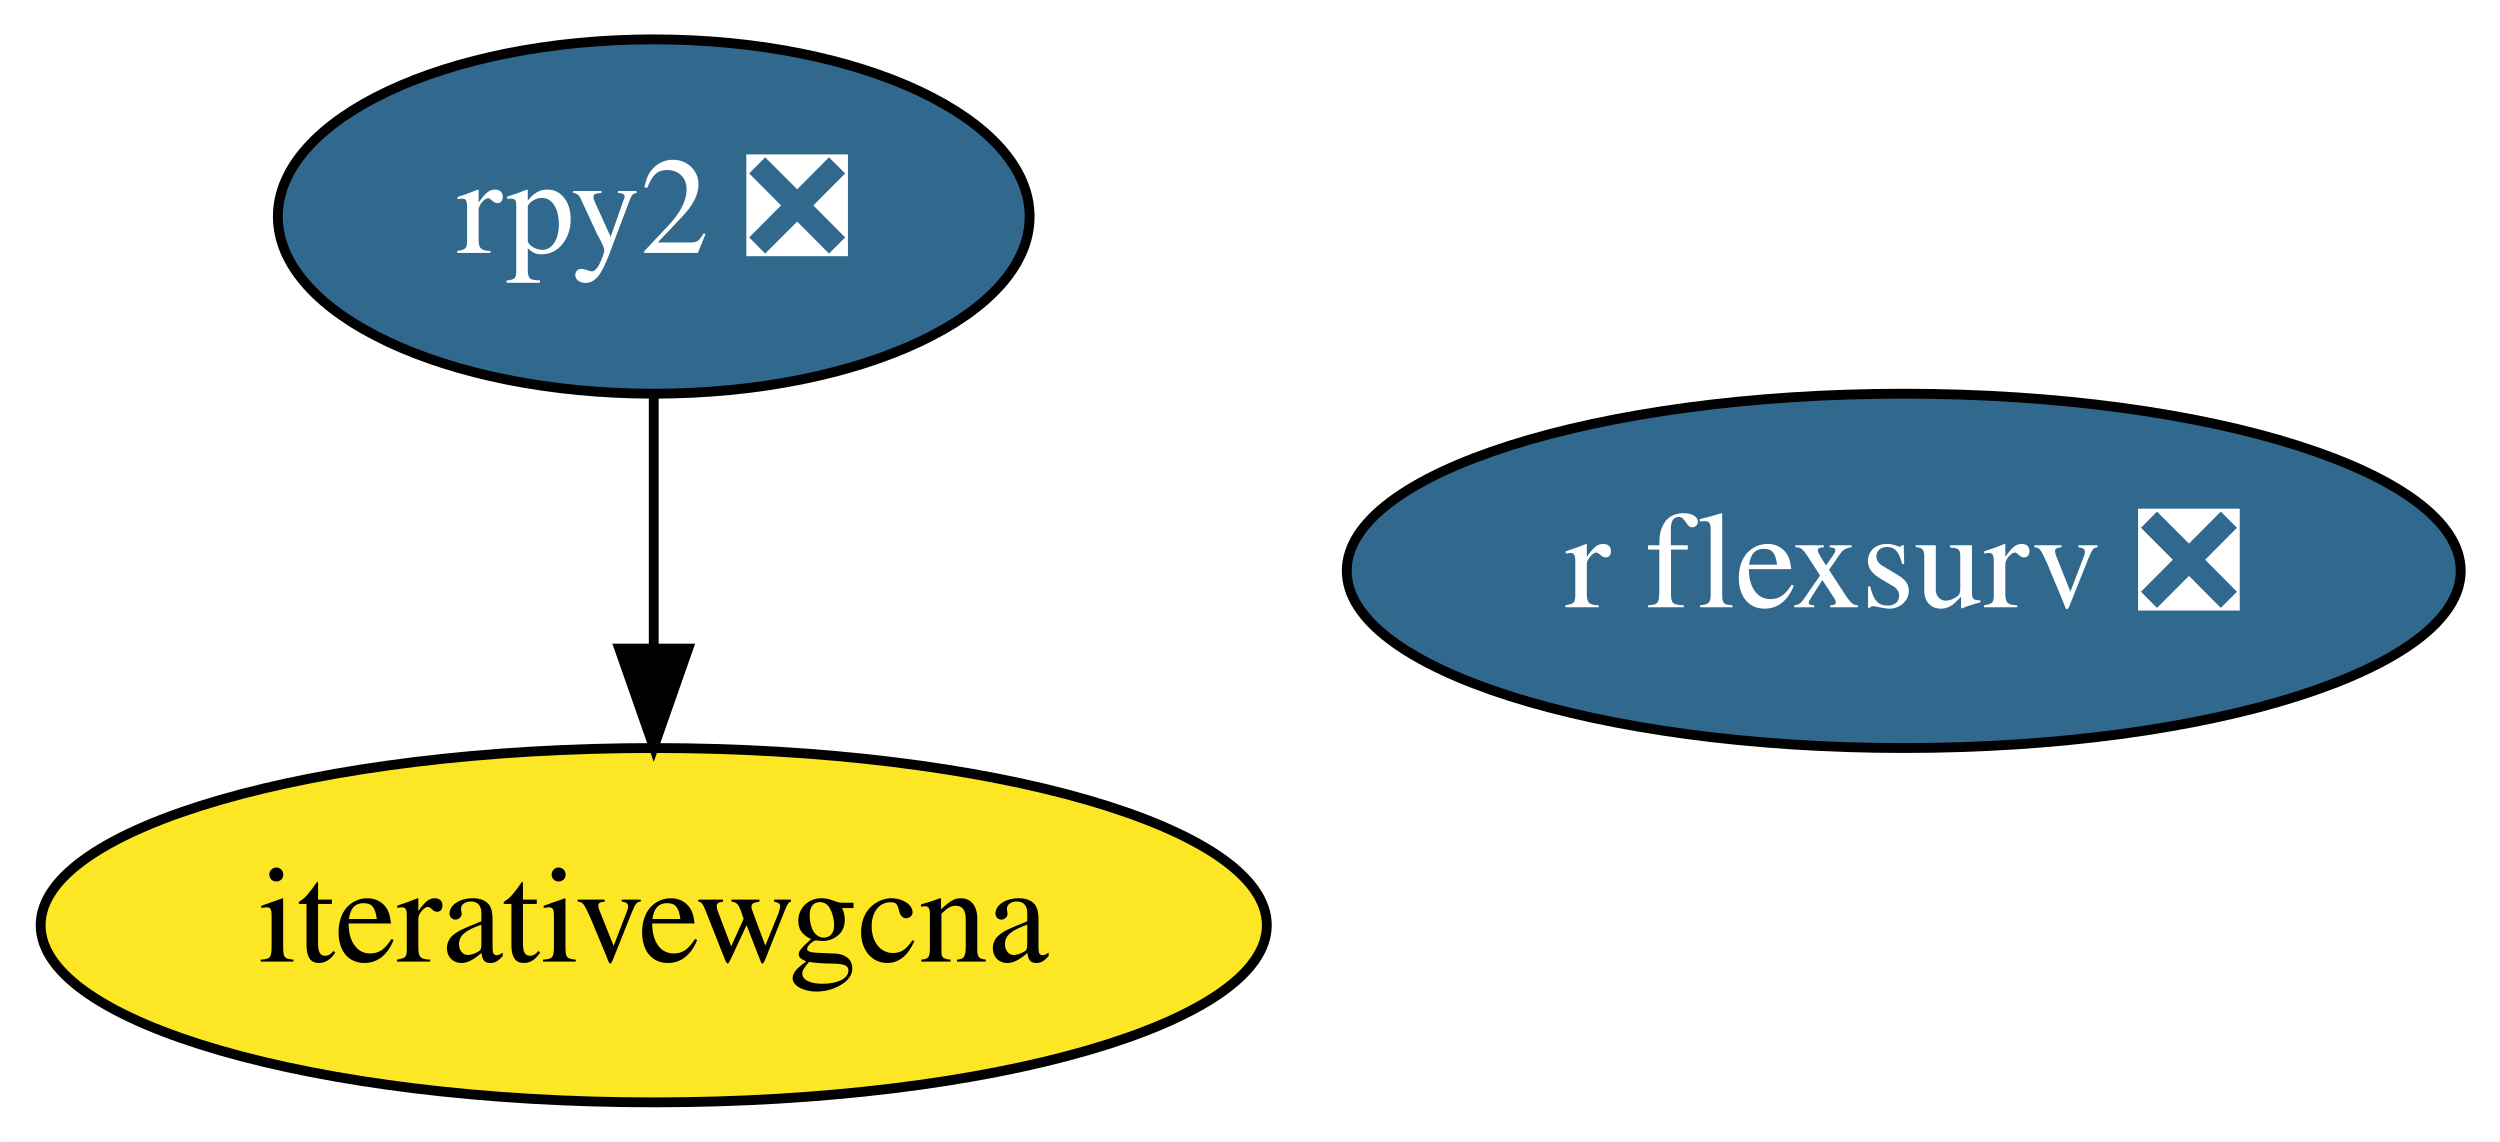
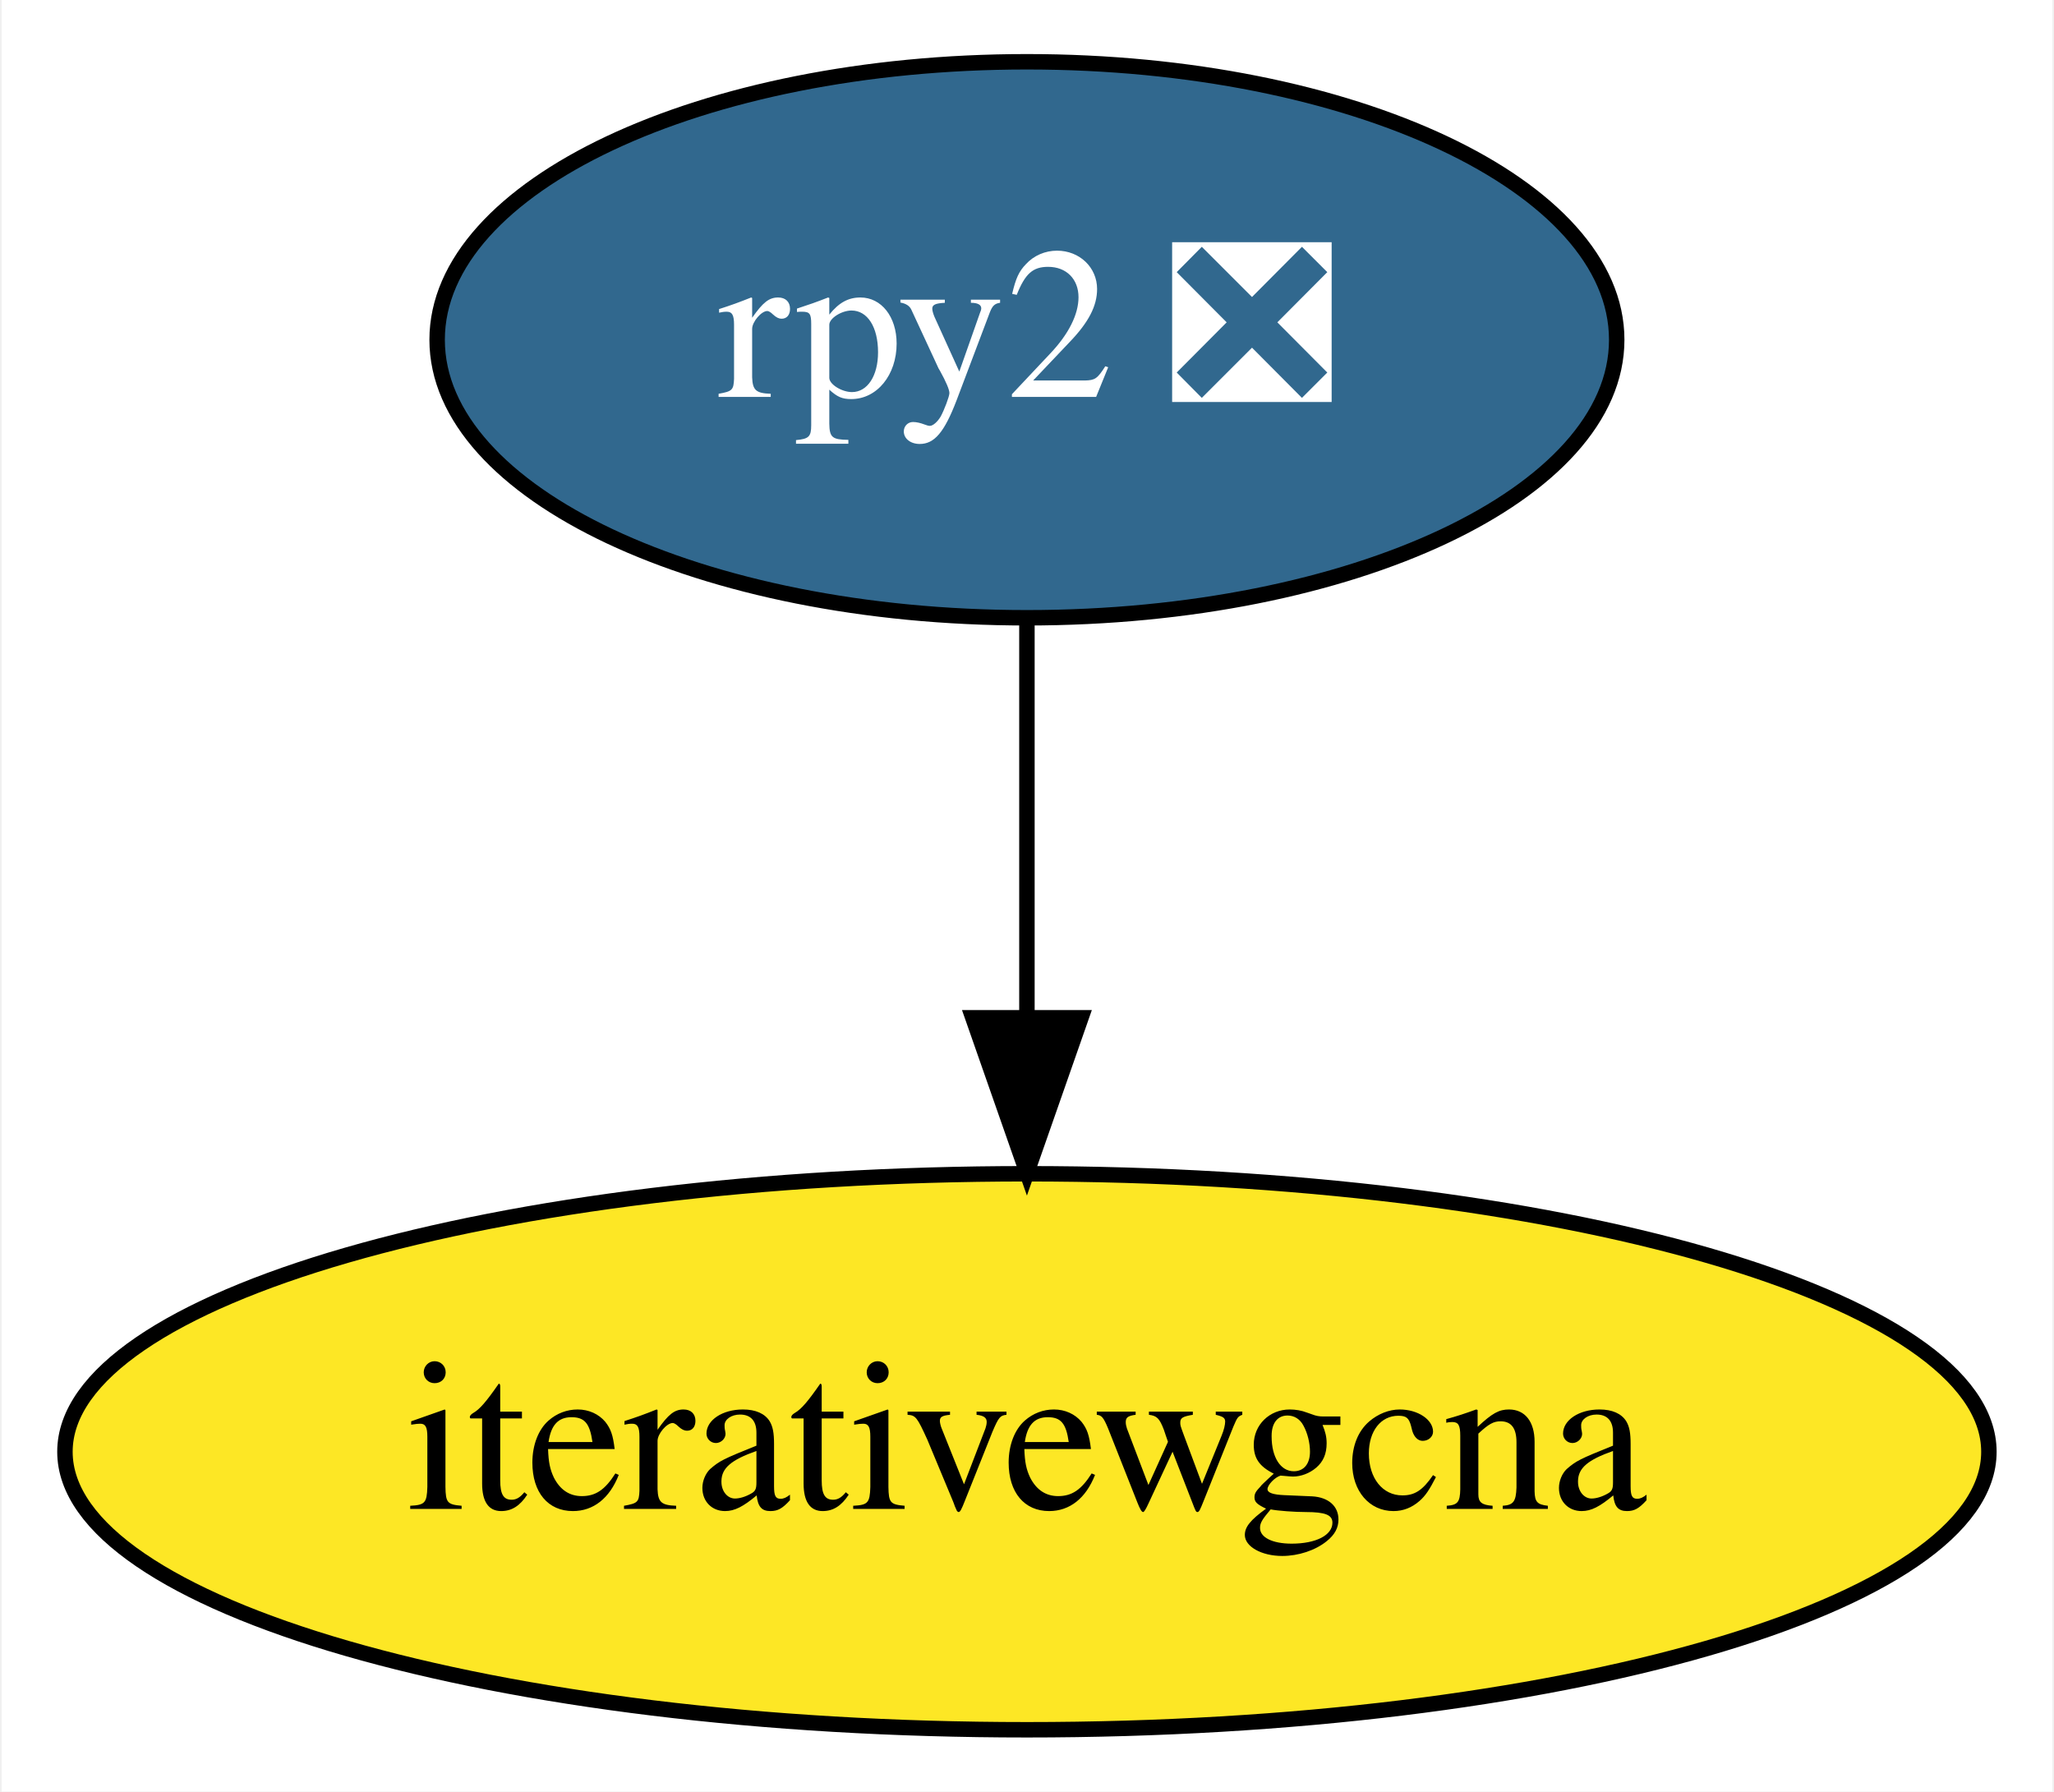
- <svg xmlns="http://www.w3.org/2000/svg" xmlns:xlink="http://www.w3.org/1999/xlink" width="254pt" height="116pt" viewBox="0.00 0.00 253.94 116.00">
+ <svg xmlns="http://www.w3.org/2000/svg" xmlns:xlink="http://www.w3.org/1999/xlink" width="133pt" height="116pt" viewBox="0.00 0.00 132.79 116.00">
  <g id="graph0" class="graph" transform="scale(1 1) rotate(0) translate(4 112)">
-     <polygon fill="white" stroke="transparent" points="-4,4 -4,-112 249.94,-112 249.94,4 -4,4" />
+     <polygon fill="white" stroke="transparent" points="-4,4 -4,-112 128.79,-112 128.79,4 -4,4" />
    <g id="node1" class="node">
      <g id="a_node1">
        <a xlink:href="https://github.com/conda-forge/rpy2-feedstock/pull/60" xlink:title="rpy2 ❎">
          <ellipse fill="#31688e" stroke="black" cx="62.39" cy="-90" rx="38.19" ry="18" />
          <text text-anchor="middle" x="62.39" y="-86.3" font-family="Times,serif" font-size="14.00" fill="white">rpy2 ❎</text>
        </a>
      </g>
    </g>
    <g id="node2" class="node">
      <g id="a_node2">
        <a xlink:href="https://github.com/conda-forge/iterativewgcna-feedstock" xlink:title="iterativewgcna">
          <ellipse fill="#fde725" stroke="black" cx="62.39" cy="-18" rx="62.29" ry="18" />
          <text text-anchor="middle" x="62.39" y="-14.3" font-family="Times,serif" font-size="14.00">iterativewgcna</text>
        </a>
      </g>
    </g>
    <g id="edge1" class="edge">
      <path fill="none" stroke="black" d="M62.39,-71.7C62.39,-63.98 62.39,-54.71 62.39,-46.11" />
      <polygon fill="black" stroke="black" points="65.89,-46.1 62.39,-36.1 58.89,-46.1 65.89,-46.1" />
    </g>
-     <g id="node3" class="node">
-       <g id="a_node3">
-         <a xlink:href="https://github.com/conda-forge/r-flexsurv-feedstock/pull/2" xlink:title="r flexsurv ❎">
-           <ellipse fill="#31688e" stroke="black" cx="189.39" cy="-54" rx="56.59" ry="18" />
-           <text text-anchor="middle" x="189.39" y="-50.3" font-family="Times,serif" font-size="14.00" fill="white">r flexsurv ❎</text>
-         </a>
-       </g>
-     </g>
  </g>
</svg>
